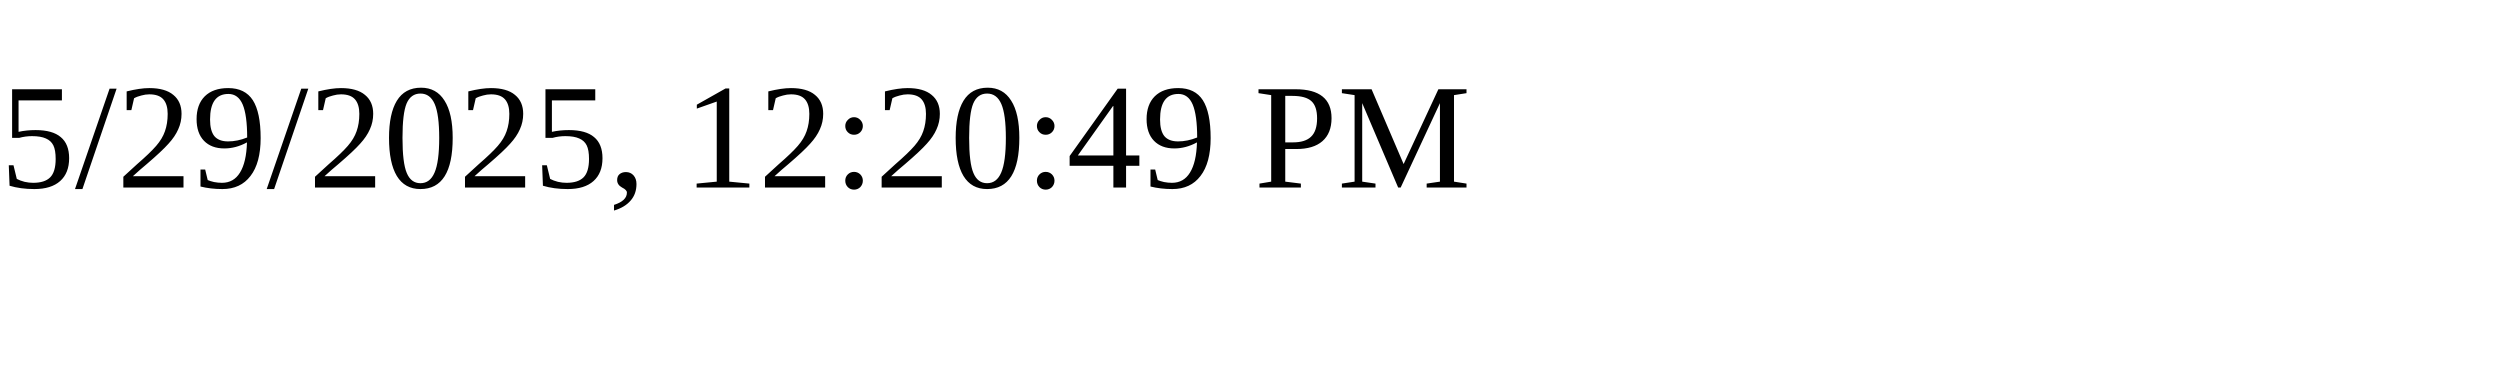
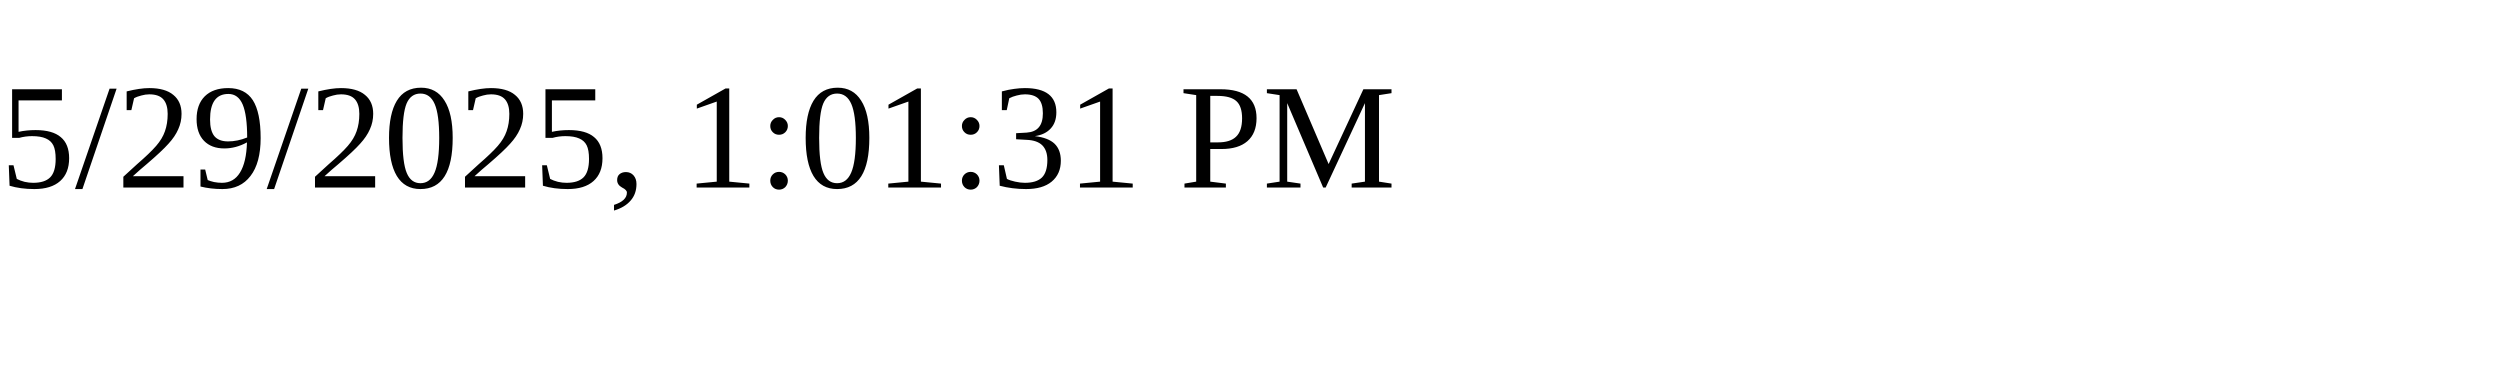
<svg xmlns="http://www.w3.org/2000/svg" height="30" width="200">
-   <text x="0" y="15">5/29/2025, 12:20:49 PM</text>
+   <text x="0" y="15">5/29/2025, 1:01:31 PM</text>
</svg>
